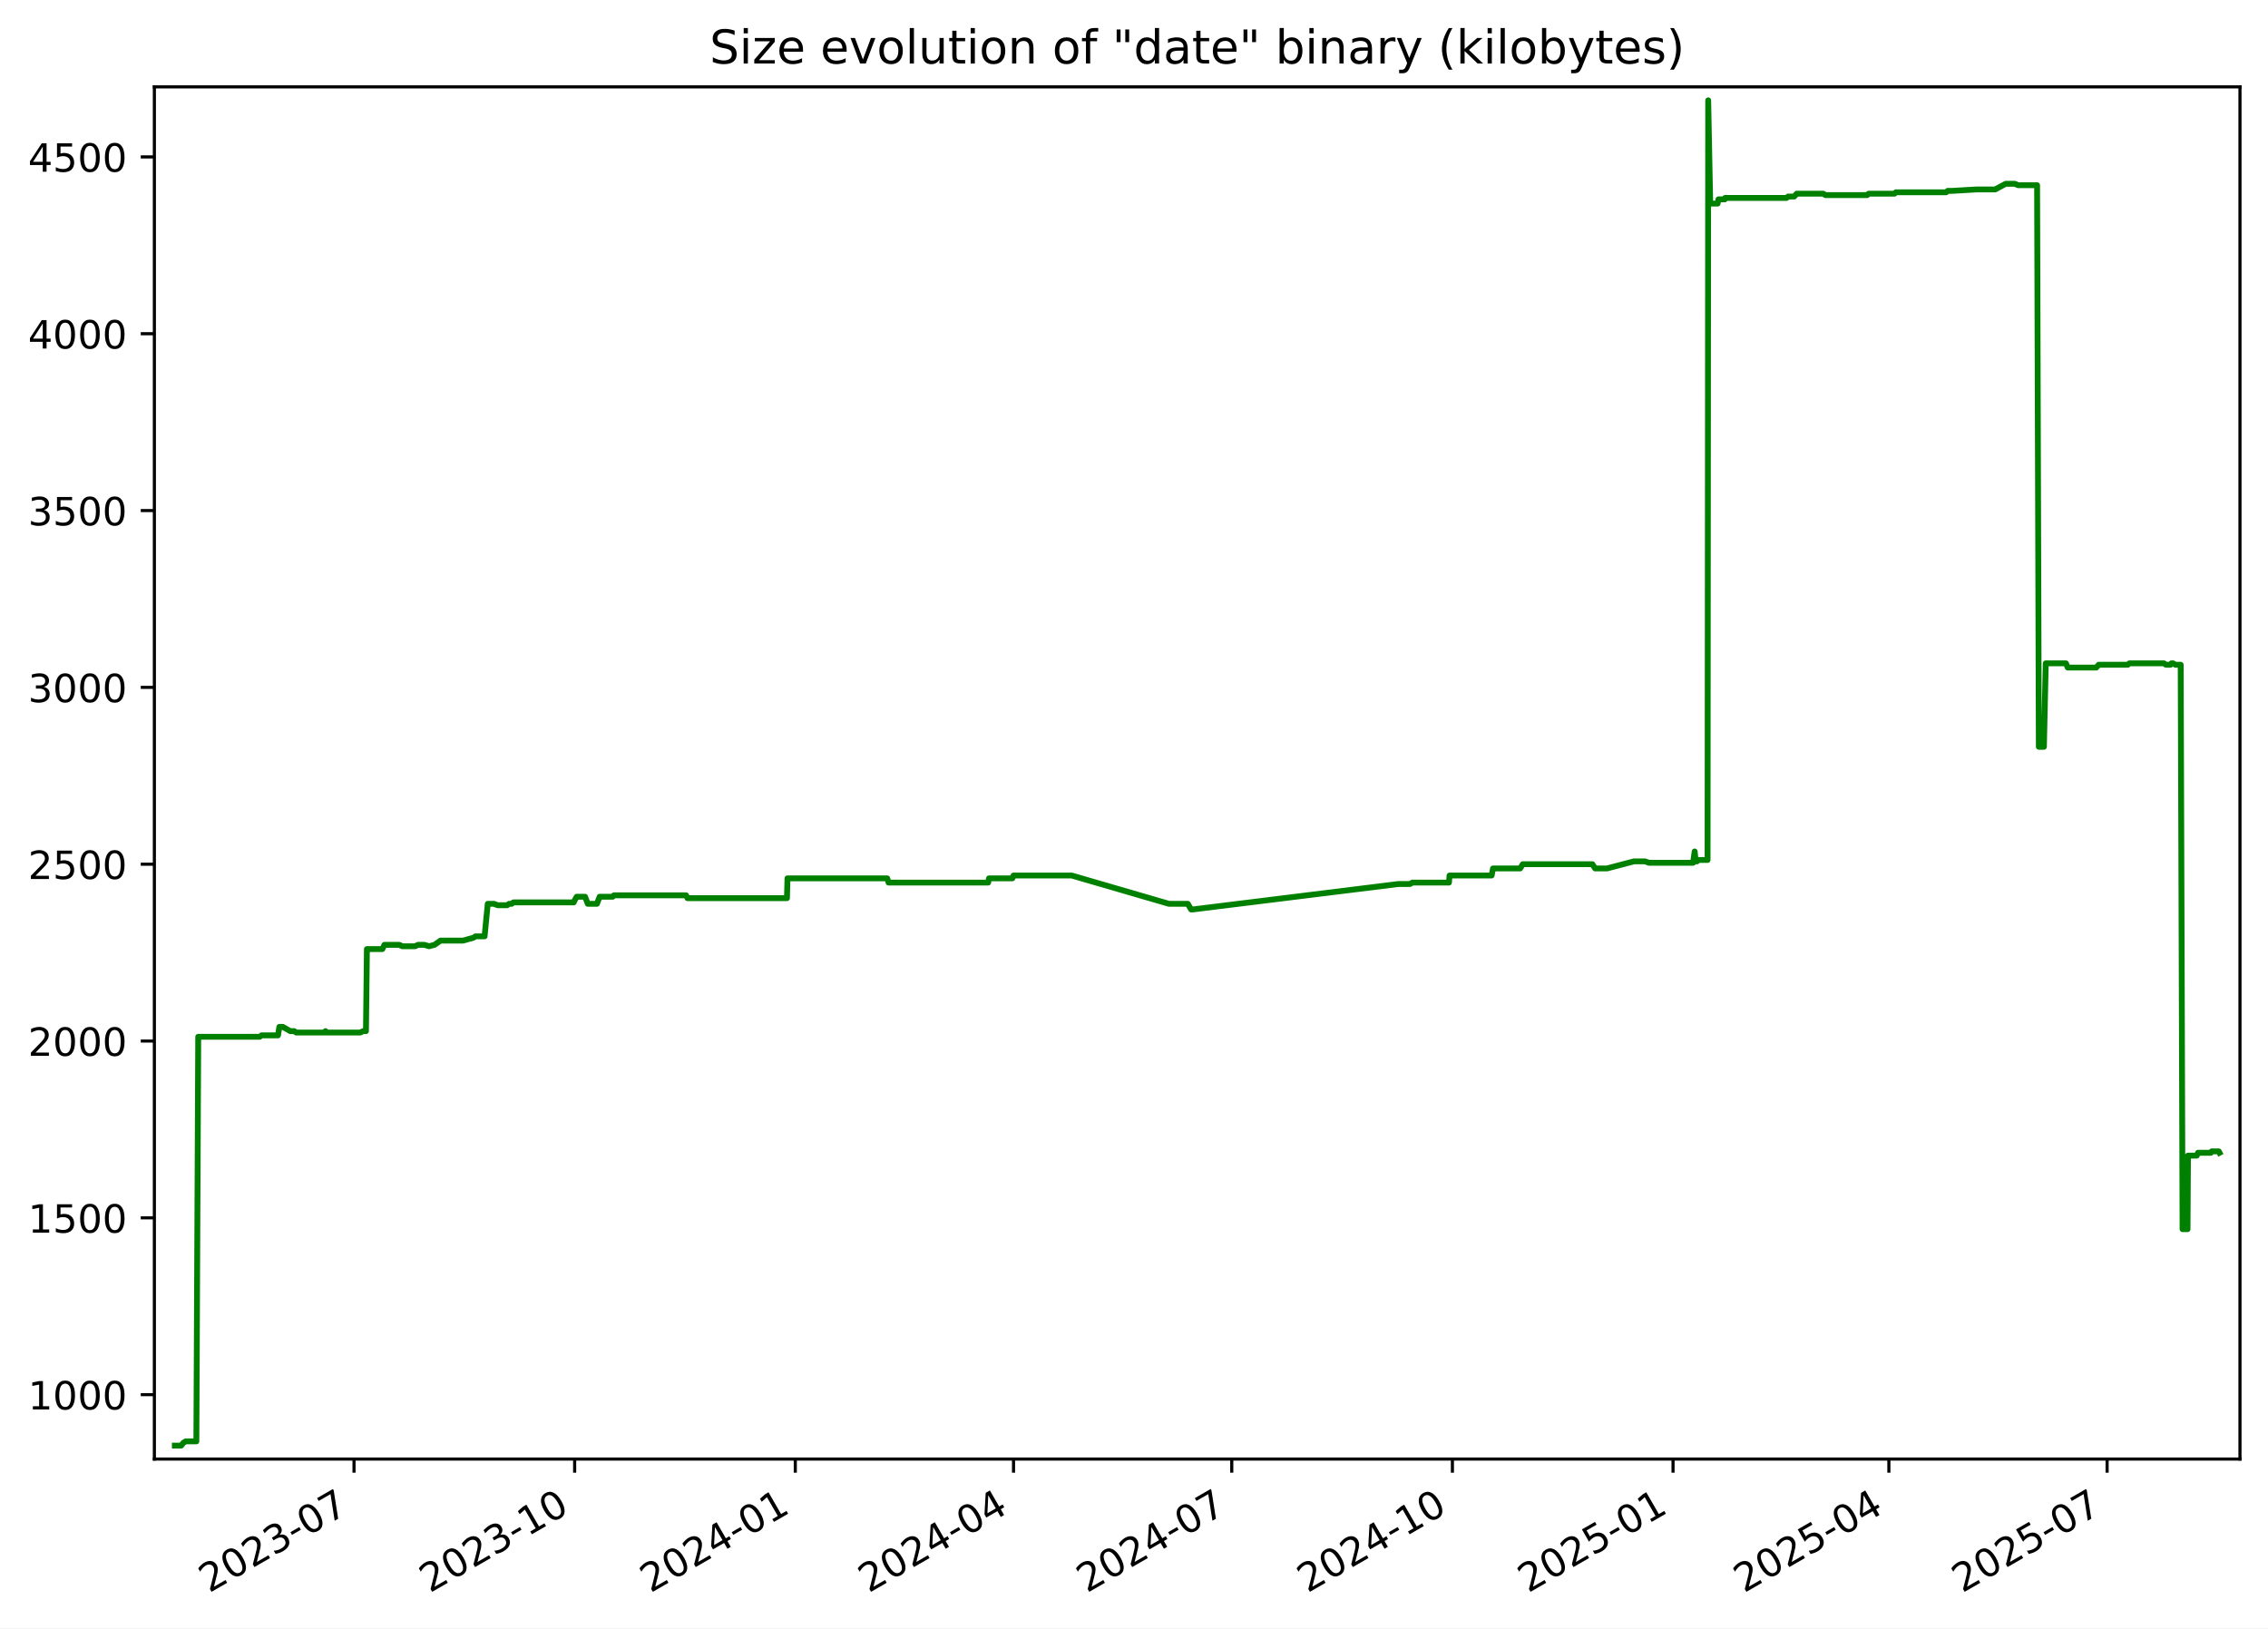
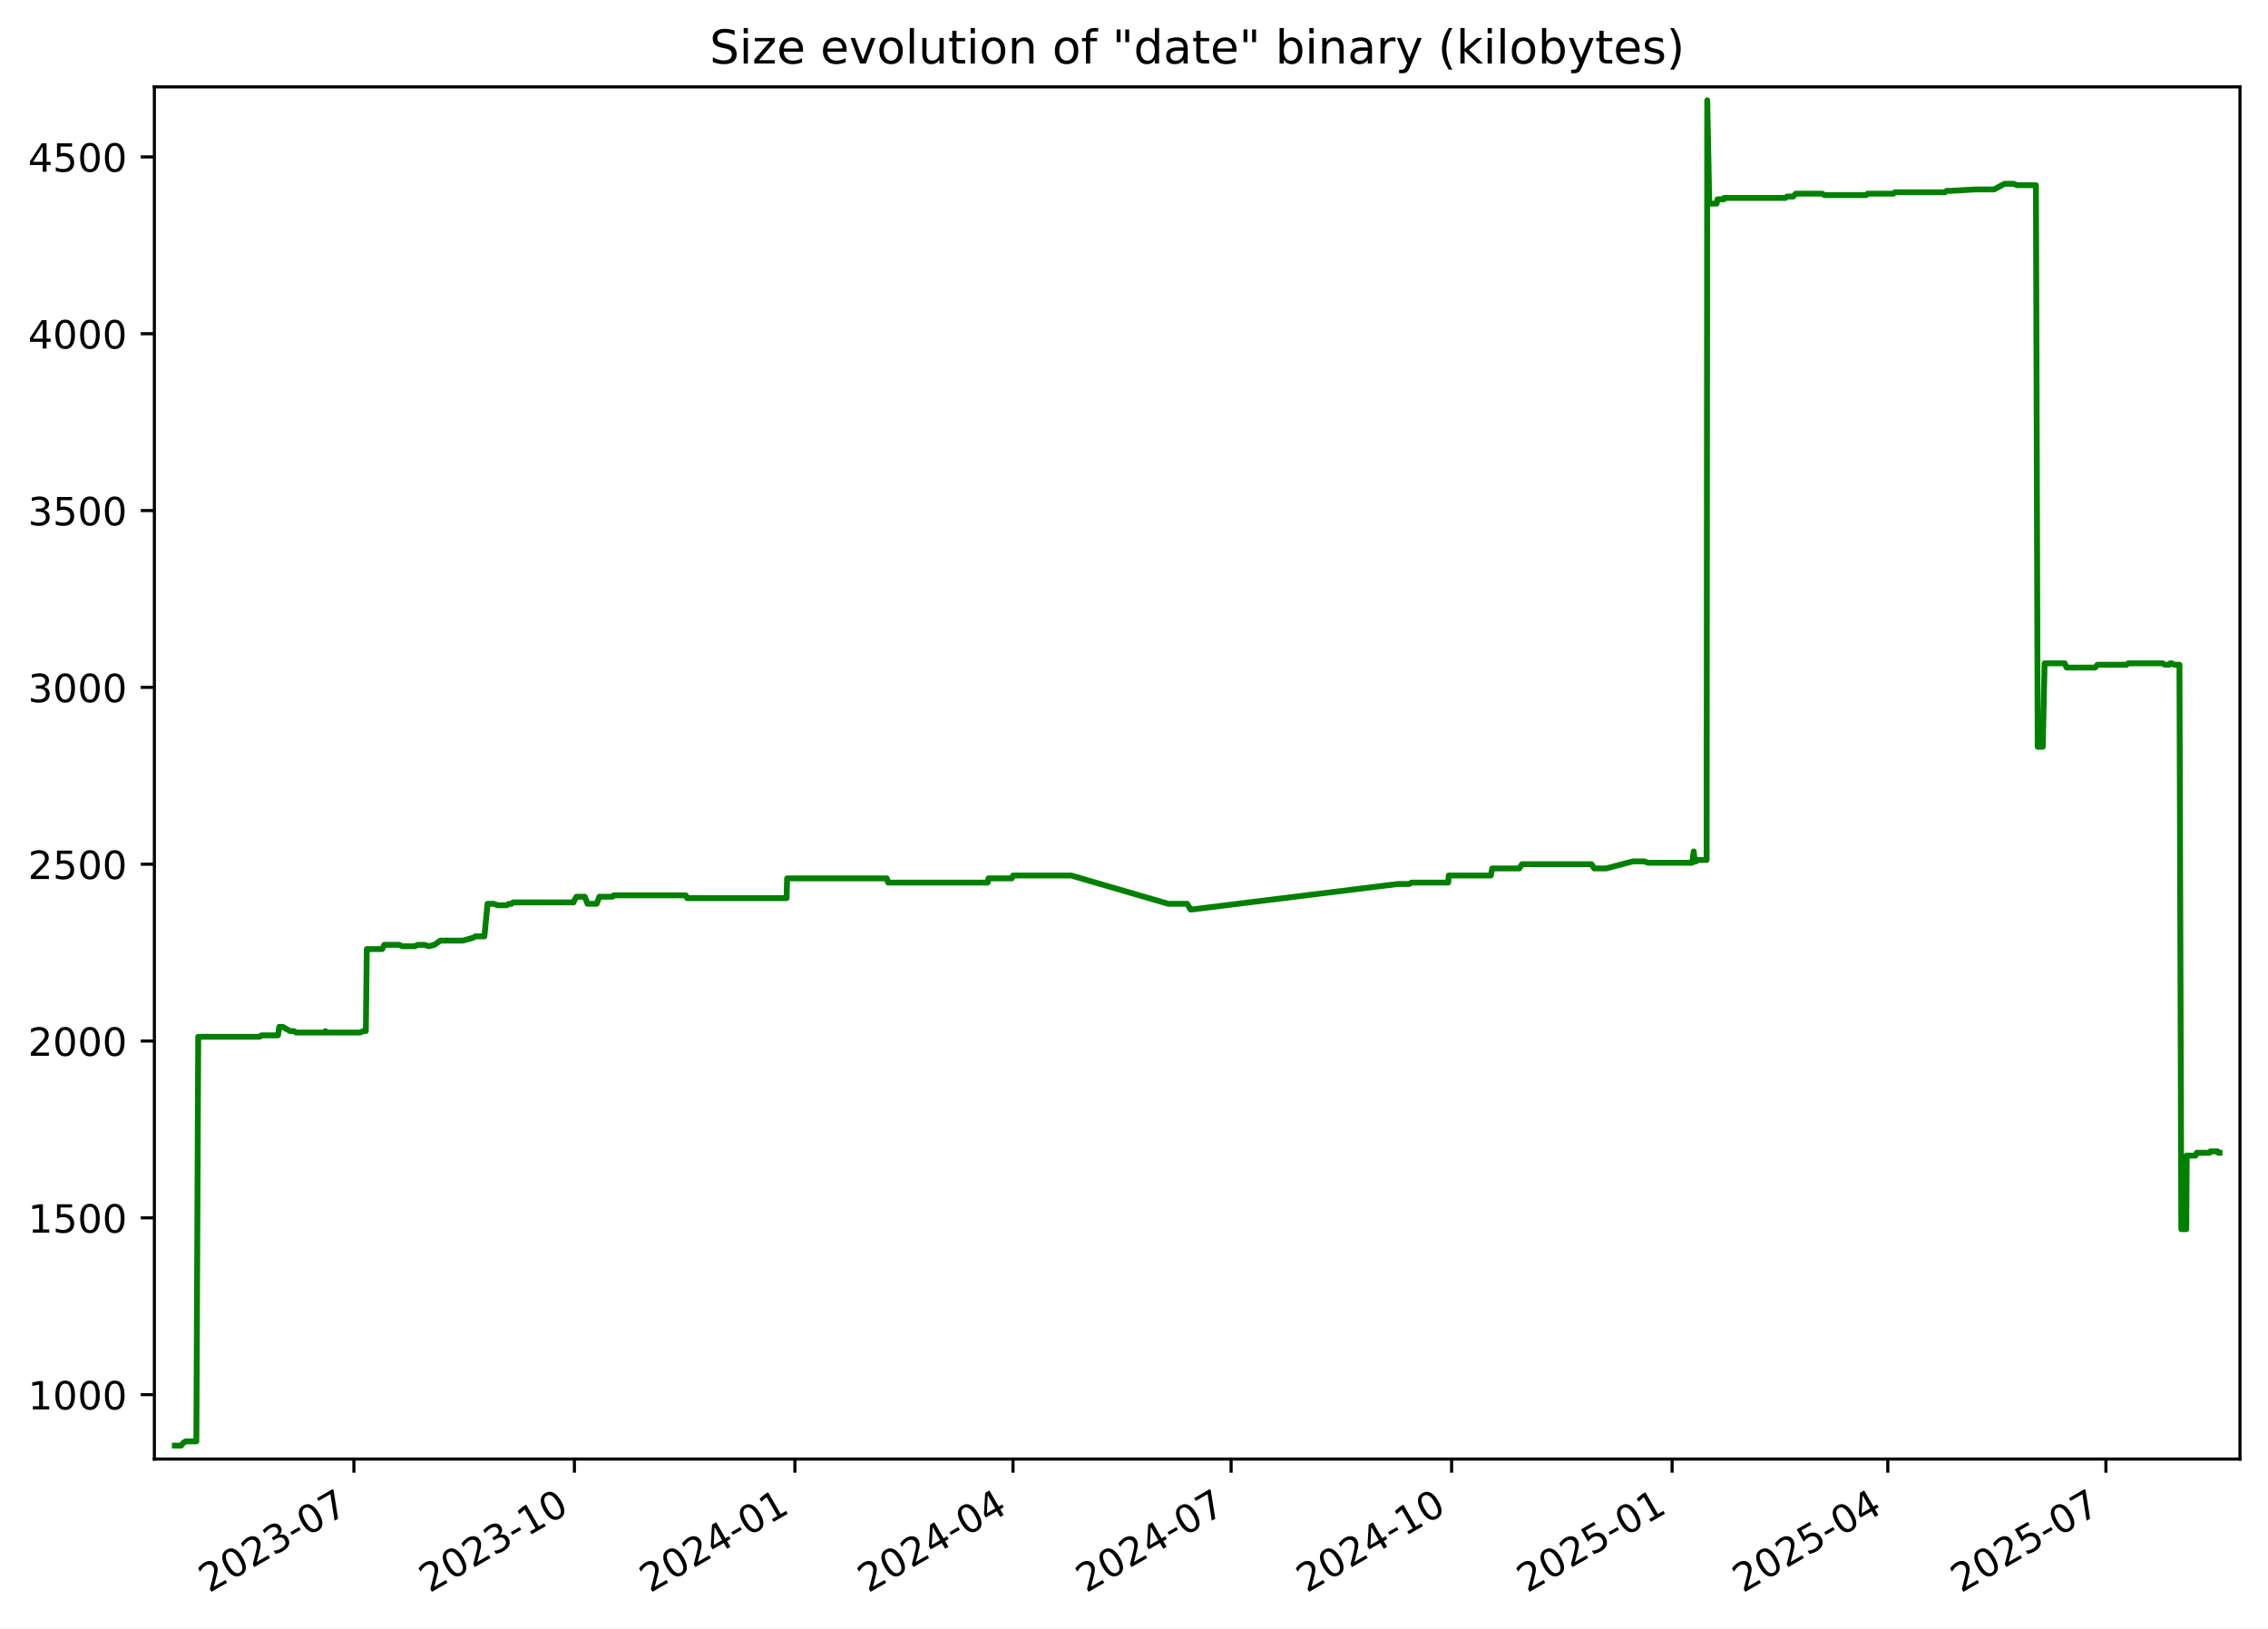
<svg xmlns="http://www.w3.org/2000/svg" xmlns:xlink="http://www.w3.org/1999/xlink" width="582.53pt" height="418.303pt" viewBox="0 0 582.53 418.303" version="1.1">
  <defs>
    <style type="text/css">*{stroke-linejoin: round; stroke-linecap: butt}</style>
  </defs>
  <g id="figure_1">
    <g id="patch_1">
      <path d="M -0 418.303  L 582.53 418.303  L 582.53 0  L -0 0  z " style="fill: #ffffff" />
    </g>
    <g id="axes_1">
      <g id="patch_2">
        <path d="M 39.65 374.83  L 575.33 374.83  L 575.33 22.318  L 39.65 22.318  z " style="fill: #ffffff" />
      </g>
      <g id="matplotlib.axis_1">
        <g id="xtick_1">
          <g id="line2d_1">
            <defs>
-               <path id="mee7bd300ce" d="M 0 0  L 0 3.5  " style="stroke: #000000; stroke-width: 0.8" />
+               <path id="mc078038ba0" d="M 0 0  L 0 3.5  " style="stroke: #000000; stroke-width: 0.8" />
            </defs>
            <g>
-               <use xlink:href="#mee7bd300ce" x="90.928" y="374.83" style="stroke: #000000; stroke-width: 0.8" />
+               <use xlink:href="#mc078038ba0" x="90.899" y="374.83" style="stroke: #000000; stroke-width: 0.8" />
            </g>
          </g>
          <g id="text_1">
-             <g transform="translate(53.70309 409.302) rotate(-30) scale(0.1 -0.1)">
+             <g transform="translate(53.6745 409.302) rotate(-30) scale(0.1 -0.1)">
              <defs>
                <path id="DejaVuSans-32" d="M 1228 531  L 3431 531  L 3431 0  L 469 0  L 469 531  Q 828 903 1448 1529  Q 2069 2156 2228 2338  Q 2531 2678 2651 2914  Q 2772 3150 2772 3378  Q 2772 3750 2511 3984  Q 2250 4219 1831 4219  Q 1534 4219 1204 4116  Q 875 4013 500 3803  L 500 4441  Q 881 4594 1212 4672  Q 1544 4750 1819 4750  Q 2544 4750 2975 4387  Q 3406 4025 3406 3419  Q 3406 3131 3298 2873  Q 3191 2616 2906 2266  Q 2828 2175 2409 1742  Q 1991 1309 1228 531  z " transform="scale(0.015625)" />
                <path id="DejaVuSans-30" d="M 2034 4250  Q 1547 4250 1301 3770  Q 1056 3291 1056 2328  Q 1056 1369 1301 889  Q 1547 409 2034 409  Q 2525 409 2770 889  Q 3016 1369 3016 2328  Q 3016 3291 2770 3770  Q 2525 4250 2034 4250  z M 2034 4750  Q 2819 4750 3233 4129  Q 3647 3509 3647 2328  Q 3647 1150 3233 529  Q 2819 -91 2034 -91  Q 1250 -91 836 529  Q 422 1150 422 2328  Q 422 3509 836 4129  Q 1250 4750 2034 4750  z " transform="scale(0.015625)" />
                <path id="DejaVuSans-33" d="M 2597 2516  Q 3050 2419 3304 2112  Q 3559 1806 3559 1356  Q 3559 666 3084 287  Q 2609 -91 1734 -91  Q 1441 -91 1130 -33  Q 819 25 488 141  L 488 750  Q 750 597 1062 519  Q 1375 441 1716 441  Q 2309 441 2620 675  Q 2931 909 2931 1356  Q 2931 1769 2642 2001  Q 2353 2234 1838 2234  L 1294 2234  L 1294 2753  L 1863 2753  Q 2328 2753 2575 2939  Q 2822 3125 2822 3475  Q 2822 3834 2567 4026  Q 2313 4219 1838 4219  Q 1578 4219 1281 4162  Q 984 4106 628 3988  L 628 4550  Q 988 4650 1302 4700  Q 1616 4750 1894 4750  Q 2613 4750 3031 4423  Q 3450 4097 3450 3541  Q 3450 3153 3228 2886  Q 3006 2619 2597 2516  z " transform="scale(0.015625)" />
                <path id="DejaVuSans-2d" d="M 313 2009  L 1997 2009  L 1997 1497  L 313 1497  L 313 2009  z " transform="scale(0.015625)" />
                <path id="DejaVuSans-37" d="M 525 4666  L 3525 4666  L 3525 4397  L 1831 0  L 1172 0  L 2766 4134  L 525 4134  L 525 4666  z " transform="scale(0.015625)" />
              </defs>
              <use xlink:href="#DejaVuSans-32" />
              <use xlink:href="#DejaVuSans-30" x="63.623" />
              <use xlink:href="#DejaVuSans-32" x="127.246" />
              <use xlink:href="#DejaVuSans-33" x="190.869" />
              <use xlink:href="#DejaVuSans-2d" x="254.492" />
              <use xlink:href="#DejaVuSans-30" x="290.576" />
              <use xlink:href="#DejaVuSans-37" x="354.199" />
            </g>
          </g>
        </g>
        <g id="xtick_2">
          <g id="line2d_2">
            <g>
-               <use xlink:href="#mee7bd300ce" x="147.598" y="374.83" style="stroke: #000000; stroke-width: 0.8" />
+               <use xlink:href="#mc078038ba0" x="147.534" y="374.83" style="stroke: #000000; stroke-width: 0.8" />
            </g>
          </g>
          <g id="text_2">
-             <g transform="translate(110.373 409.302) rotate(-30) scale(0.1 -0.1)">
+             <g transform="translate(110.3092 409.302) rotate(-30) scale(0.1 -0.1)">
              <defs>
                <path id="DejaVuSans-31" d="M 794 531  L 1825 531  L 1825 4091  L 703 3866  L 703 4441  L 1819 4666  L 2450 4666  L 2450 531  L 3481 531  L 3481 0  L 794 0  L 794 531  z " transform="scale(0.015625)" />
              </defs>
              <use xlink:href="#DejaVuSans-32" />
              <use xlink:href="#DejaVuSans-30" x="63.623" />
              <use xlink:href="#DejaVuSans-32" x="127.246" />
              <use xlink:href="#DejaVuSans-33" x="190.869" />
              <use xlink:href="#DejaVuSans-2d" x="254.492" />
              <use xlink:href="#DejaVuSans-31" x="290.576" />
              <use xlink:href="#DejaVuSans-30" x="354.199" />
            </g>
          </g>
        </g>
        <g id="xtick_3">
          <g id="line2d_3">
            <g>
-               <use xlink:href="#mee7bd300ce" x="204.268" y="374.83" style="stroke: #000000; stroke-width: 0.8" />
+               <use xlink:href="#mc078038ba0" x="204.169" y="374.83" style="stroke: #000000; stroke-width: 0.8" />
            </g>
          </g>
          <g id="text_3">
-             <g transform="translate(167.0428 409.302) rotate(-30) scale(0.1 -0.1)">
+             <g transform="translate(166.9439 409.302) rotate(-30) scale(0.1 -0.1)">
              <defs>
                <path id="DejaVuSans-34" d="M 2419 4116  L 825 1625  L 2419 1625  L 2419 4116  z M 2253 4666  L 3047 4666  L 3047 1625  L 3713 1625  L 3713 1100  L 3047 1100  L 3047 0  L 2419 0  L 2419 1100  L 313 1100  L 313 1709  L 2253 4666  z " transform="scale(0.015625)" />
              </defs>
              <use xlink:href="#DejaVuSans-32" />
              <use xlink:href="#DejaVuSans-30" x="63.623" />
              <use xlink:href="#DejaVuSans-32" x="127.246" />
              <use xlink:href="#DejaVuSans-34" x="190.869" />
              <use xlink:href="#DejaVuSans-2d" x="254.492" />
              <use xlink:href="#DejaVuSans-30" x="290.576" />
              <use xlink:href="#DejaVuSans-31" x="354.199" />
            </g>
          </g>
        </g>
        <g id="xtick_4">
          <g id="line2d_4">
            <g>
-               <use xlink:href="#mee7bd300ce" x="260.322" y="374.83" style="stroke: #000000; stroke-width: 0.8" />
+               <use xlink:href="#mc078038ba0" x="260.188" y="374.83" style="stroke: #000000; stroke-width: 0.8" />
            </g>
          </g>
          <g id="text_4">
-             <g transform="translate(223.0967 409.302) rotate(-30) scale(0.1 -0.1)">
+             <g transform="translate(222.9629 409.302) rotate(-30) scale(0.1 -0.1)">
              <use xlink:href="#DejaVuSans-32" />
              <use xlink:href="#DejaVuSans-30" x="63.623" />
              <use xlink:href="#DejaVuSans-32" x="127.246" />
              <use xlink:href="#DejaVuSans-34" x="190.869" />
              <use xlink:href="#DejaVuSans-2d" x="254.492" />
              <use xlink:href="#DejaVuSans-30" x="290.576" />
              <use xlink:href="#DejaVuSans-34" x="354.199" />
            </g>
          </g>
        </g>
        <g id="xtick_5">
          <g id="line2d_5">
            <g>
-               <use xlink:href="#mee7bd300ce" x="316.375" y="374.83" style="stroke: #000000; stroke-width: 0.8" />
+               <use xlink:href="#mc078038ba0" x="316.207" y="374.83" style="stroke: #000000; stroke-width: 0.8" />
            </g>
          </g>
          <g id="text_5">
-             <g transform="translate(279.1506 409.302) rotate(-30) scale(0.1 -0.1)">
+             <g transform="translate(278.982 409.302) rotate(-30) scale(0.1 -0.1)">
              <use xlink:href="#DejaVuSans-32" />
              <use xlink:href="#DejaVuSans-30" x="63.623" />
              <use xlink:href="#DejaVuSans-32" x="127.246" />
              <use xlink:href="#DejaVuSans-34" x="190.869" />
              <use xlink:href="#DejaVuSans-2d" x="254.492" />
              <use xlink:href="#DejaVuSans-30" x="290.576" />
              <use xlink:href="#DejaVuSans-37" x="354.199" />
            </g>
          </g>
        </g>
        <g id="xtick_6">
          <g id="line2d_6">
            <g>
-               <use xlink:href="#mee7bd300ce" x="373.045" y="374.83" style="stroke: #000000; stroke-width: 0.8" />
+               <use xlink:href="#mc078038ba0" x="372.842" y="374.83" style="stroke: #000000; stroke-width: 0.8" />
            </g>
          </g>
          <g id="text_6">
-             <g transform="translate(335.8205 409.302) rotate(-30) scale(0.1 -0.1)">
+             <g transform="translate(335.6167 409.302) rotate(-30) scale(0.1 -0.1)">
              <use xlink:href="#DejaVuSans-32" />
              <use xlink:href="#DejaVuSans-30" x="63.623" />
              <use xlink:href="#DejaVuSans-32" x="127.246" />
              <use xlink:href="#DejaVuSans-34" x="190.869" />
              <use xlink:href="#DejaVuSans-2d" x="254.492" />
              <use xlink:href="#DejaVuSans-31" x="290.576" />
              <use xlink:href="#DejaVuSans-30" x="354.199" />
            </g>
          </g>
        </g>
        <g id="xtick_7">
          <g id="line2d_7">
            <g>
-               <use xlink:href="#mee7bd300ce" x="429.715" y="374.83" style="stroke: #000000; stroke-width: 0.8" />
+               <use xlink:href="#mc078038ba0" x="429.476" y="374.83" style="stroke: #000000; stroke-width: 0.8" />
            </g>
          </g>
          <g id="text_7">
-             <g transform="translate(392.4904 409.302) rotate(-30) scale(0.1 -0.1)">
+             <g transform="translate(392.2514 409.302) rotate(-30) scale(0.1 -0.1)">
              <defs>
                <path id="DejaVuSans-35" d="M 691 4666  L 3169 4666  L 3169 4134  L 1269 4134  L 1269 2991  Q 1406 3038 1543 3061  Q 1681 3084 1819 3084  Q 2600 3084 3056 2656  Q 3513 2228 3513 1497  Q 3513 744 3044 326  Q 2575 -91 1722 -91  Q 1428 -91 1123 -41  Q 819 9 494 109  L 494 744  Q 775 591 1075 516  Q 1375 441 1709 441  Q 2250 441 2565 725  Q 2881 1009 2881 1497  Q 2881 1984 2565 2268  Q 2250 2553 1709 2553  Q 1456 2553 1204 2497  Q 953 2441 691 2322  L 691 4666  z " transform="scale(0.015625)" />
              </defs>
              <use xlink:href="#DejaVuSans-32" />
              <use xlink:href="#DejaVuSans-30" x="63.623" />
              <use xlink:href="#DejaVuSans-32" x="127.246" />
              <use xlink:href="#DejaVuSans-35" x="190.869" />
              <use xlink:href="#DejaVuSans-2d" x="254.492" />
              <use xlink:href="#DejaVuSans-30" x="290.576" />
              <use xlink:href="#DejaVuSans-31" x="354.199" />
            </g>
          </g>
        </g>
        <g id="xtick_8">
          <g id="line2d_8">
            <g>
-               <use xlink:href="#mee7bd300ce" x="485.153" y="374.83" style="stroke: #000000; stroke-width: 0.8" />
+               <use xlink:href="#mc078038ba0" x="484.88" y="374.83" style="stroke: #000000; stroke-width: 0.8" />
            </g>
          </g>
          <g id="text_8">
-             <g transform="translate(447.9283 409.302) rotate(-30) scale(0.1 -0.1)">
+             <g transform="translate(447.6548 409.302) rotate(-30) scale(0.1 -0.1)">
              <use xlink:href="#DejaVuSans-32" />
              <use xlink:href="#DejaVuSans-30" x="63.623" />
              <use xlink:href="#DejaVuSans-32" x="127.246" />
              <use xlink:href="#DejaVuSans-35" x="190.869" />
              <use xlink:href="#DejaVuSans-2d" x="254.492" />
              <use xlink:href="#DejaVuSans-30" x="290.576" />
              <use xlink:href="#DejaVuSans-34" x="354.199" />
            </g>
          </g>
        </g>
        <g id="xtick_9">
          <g id="line2d_9">
            <g>
-               <use xlink:href="#mee7bd300ce" x="541.207" y="374.83" style="stroke: #000000; stroke-width: 0.8" />
+               <use xlink:href="#mc078038ba0" x="540.899" y="374.83" style="stroke: #000000; stroke-width: 0.8" />
            </g>
          </g>
          <g id="text_9">
-             <g transform="translate(503.9822 409.302) rotate(-30) scale(0.1 -0.1)">
+             <g transform="translate(503.6739 409.302) rotate(-30) scale(0.1 -0.1)">
              <use xlink:href="#DejaVuSans-32" />
              <use xlink:href="#DejaVuSans-30" x="63.623" />
              <use xlink:href="#DejaVuSans-32" x="127.246" />
              <use xlink:href="#DejaVuSans-35" x="190.869" />
              <use xlink:href="#DejaVuSans-2d" x="254.492" />
              <use xlink:href="#DejaVuSans-30" x="290.576" />
              <use xlink:href="#DejaVuSans-37" x="354.199" />
            </g>
          </g>
        </g>
      </g>
      <g id="matplotlib.axis_2">
        <g id="ytick_1">
          <g id="line2d_10">
            <defs>
-               <path id="m8346d0bf0f" d="M 0 0  L -3.5 0  " style="stroke: #000000; stroke-width: 0.8" />
+               <path id="m3d467a611d" d="M 0 0  L -3.5 0  " style="stroke: #000000; stroke-width: 0.8" />
            </defs>
            <g>
-               <use xlink:href="#m8346d0bf0f" x="39.65" y="358.291" style="stroke: #000000; stroke-width: 0.8" />
+               <use xlink:href="#m3d467a611d" x="39.65" y="358.291" style="stroke: #000000; stroke-width: 0.8" />
            </g>
          </g>
          <g id="text_10">
            <g transform="translate(7.2 362.0907) scale(0.1 -0.1)">
              <use xlink:href="#DejaVuSans-31" />
              <use xlink:href="#DejaVuSans-30" x="63.623" />
              <use xlink:href="#DejaVuSans-30" x="127.246" />
              <use xlink:href="#DejaVuSans-30" x="190.869" />
            </g>
          </g>
        </g>
        <g id="ytick_2">
          <g id="line2d_11">
            <g>
-               <use xlink:href="#m8346d0bf0f" x="39.65" y="312.866" style="stroke: #000000; stroke-width: 0.8" />
+               <use xlink:href="#m3d467a611d" x="39.65" y="312.866" style="stroke: #000000; stroke-width: 0.8" />
            </g>
          </g>
          <g id="text_11">
            <g transform="translate(7.2 316.6648) scale(0.1 -0.1)">
              <use xlink:href="#DejaVuSans-31" />
              <use xlink:href="#DejaVuSans-35" x="63.623" />
              <use xlink:href="#DejaVuSans-30" x="127.246" />
              <use xlink:href="#DejaVuSans-30" x="190.869" />
            </g>
          </g>
        </g>
        <g id="ytick_3">
          <g id="line2d_12">
            <g>
-               <use xlink:href="#m8346d0bf0f" x="39.65" y="267.44" style="stroke: #000000; stroke-width: 0.8" />
+               <use xlink:href="#m3d467a611d" x="39.65" y="267.44" style="stroke: #000000; stroke-width: 0.8" />
            </g>
          </g>
          <g id="text_12">
            <g transform="translate(7.2 271.239) scale(0.1 -0.1)">
              <use xlink:href="#DejaVuSans-32" />
              <use xlink:href="#DejaVuSans-30" x="63.623" />
              <use xlink:href="#DejaVuSans-30" x="127.246" />
              <use xlink:href="#DejaVuSans-30" x="190.869" />
            </g>
          </g>
        </g>
        <g id="ytick_4">
          <g id="line2d_13">
            <g>
-               <use xlink:href="#m8346d0bf0f" x="39.65" y="222.014" style="stroke: #000000; stroke-width: 0.8" />
+               <use xlink:href="#m3d467a611d" x="39.65" y="222.014" style="stroke: #000000; stroke-width: 0.8" />
            </g>
          </g>
          <g id="text_13">
            <g transform="translate(7.2 225.8131) scale(0.1 -0.1)">
              <use xlink:href="#DejaVuSans-32" />
              <use xlink:href="#DejaVuSans-35" x="63.623" />
              <use xlink:href="#DejaVuSans-30" x="127.246" />
              <use xlink:href="#DejaVuSans-30" x="190.869" />
            </g>
          </g>
        </g>
        <g id="ytick_5">
          <g id="line2d_14">
            <g>
-               <use xlink:href="#m8346d0bf0f" x="39.65" y="176.588" style="stroke: #000000; stroke-width: 0.8" />
+               <use xlink:href="#m3d467a611d" x="39.65" y="176.588" style="stroke: #000000; stroke-width: 0.8" />
            </g>
          </g>
          <g id="text_14">
            <g transform="translate(7.2 180.3872) scale(0.1 -0.1)">
              <use xlink:href="#DejaVuSans-33" />
              <use xlink:href="#DejaVuSans-30" x="63.623" />
              <use xlink:href="#DejaVuSans-30" x="127.246" />
              <use xlink:href="#DejaVuSans-30" x="190.869" />
            </g>
          </g>
        </g>
        <g id="ytick_6">
          <g id="line2d_15">
            <g>
-               <use xlink:href="#m8346d0bf0f" x="39.65" y="131.162" style="stroke: #000000; stroke-width: 0.8" />
+               <use xlink:href="#m3d467a611d" x="39.65" y="131.162" style="stroke: #000000; stroke-width: 0.8" />
            </g>
          </g>
          <g id="text_15">
            <g transform="translate(7.2 134.9614) scale(0.1 -0.1)">
              <use xlink:href="#DejaVuSans-33" />
              <use xlink:href="#DejaVuSans-35" x="63.623" />
              <use xlink:href="#DejaVuSans-30" x="127.246" />
              <use xlink:href="#DejaVuSans-30" x="190.869" />
            </g>
          </g>
        </g>
        <g id="ytick_7">
          <g id="line2d_16">
            <g>
-               <use xlink:href="#m8346d0bf0f" x="39.65" y="85.736" style="stroke: #000000; stroke-width: 0.8" />
+               <use xlink:href="#m3d467a611d" x="39.65" y="85.736" style="stroke: #000000; stroke-width: 0.8" />
            </g>
          </g>
          <g id="text_16">
            <g transform="translate(7.2 89.53549) scale(0.1 -0.1)">
              <use xlink:href="#DejaVuSans-34" />
              <use xlink:href="#DejaVuSans-30" x="63.623" />
              <use xlink:href="#DejaVuSans-30" x="127.246" />
              <use xlink:href="#DejaVuSans-30" x="190.869" />
            </g>
          </g>
        </g>
        <g id="ytick_8">
          <g id="line2d_17">
            <g>
-               <use xlink:href="#m8346d0bf0f" x="39.65" y="40.31" style="stroke: #000000; stroke-width: 0.8" />
+               <use xlink:href="#m3d467a611d" x="39.65" y="40.31" style="stroke: #000000; stroke-width: 0.8" />
            </g>
          </g>
          <g id="text_17">
            <g transform="translate(7.2 44.10962) scale(0.1 -0.1)">
              <use xlink:href="#DejaVuSans-34" />
              <use xlink:href="#DejaVuSans-35" x="63.623" />
              <use xlink:href="#DejaVuSans-30" x="127.246" />
              <use xlink:href="#DejaVuSans-30" x="190.869" />
            </g>
          </g>
        </g>
      </g>
      <g id="line2d_18">
-         <path d="M 44.902 371.374  L 46.532 371.374  L 47.103 370.647  L 47.72 370.284  L 50.436 370.284  L 50.916 266.35  L 66.715 266.35  L 67.155 265.986  L 71.397 265.986  L 71.758 263.806  L 72.638 263.806  L 74.558 264.896  L 75.547 264.896  L 76.095 265.259  L 83.346 265.259  L 83.608 264.896  L 83.764 265.259  L 92.542 265.259  L 93.257 264.896  L 93.997 264.896  L 94.239 243.818  L 98.202 243.818  L 98.739 242.728  L 102.607 242.728  L 103.295 243.091  L 106.64 243.091  L 107.339 242.728  L 109.025 242.728  L 110.206 243.091  L 111.602 242.728  L 113.149 241.638  L 118.945 241.638  L 121.566 240.911  L 122.144 240.548  L 124.467 240.548  L 125.278 232.189  L 126.891 232.189  L 127.823 232.553  L 130.262 232.553  L 130.762 232.189  L 131.416 232.189  L 131.869 231.826  L 147.366 231.826  L 147.503 231.462  L 148.128 230.372  L 150.265 230.372  L 150.979 232.189  L 153.317 232.189  L 154.018 230.372  L 157.363 230.372  L 157.688 230.009  L 176.221 230.009  L 176.574 230.736  L 202.13 230.736  L 202.263 225.648  L 227.881 225.648  L 228.227 226.738  L 253.804 226.738  L 254.023 225.648  L 260.014 225.648  L 260.326 224.921  L 275.278 224.921  L 300.244 232.189  L 305.076 232.189  L 305.943 233.643  L 306.318 233.643  L 359.177 227.102  L 362.147 227.102  L 362.764 226.738  L 372.163 226.738  L 372.31 224.921  L 383.12 224.921  L 383.479 223.104  L 390.452 223.104  L 391.118 222.014  L 408.989 222.014  L 409.712 223.104  L 412.745 223.104  L 419.663 221.287  L 422.548 221.287  L 423.522 221.65  L 434.862 221.65  L 435.273 218.743  L 435.531 221.287  L 435.858 221.287  L 436.313 220.924  L 438.586 220.924  L 438.746 25.774  L 439.259 51.939  L 439.515 52.303  L 441.162 52.303  L 441.385 51.213  L 442.998 51.213  L 443.083 50.849  L 458.869 50.849  L 459.279 50.486  L 460.839 50.486  L 461.486 49.759  L 468.298 49.759  L 468.878 50.122  L 479.577 50.122  L 479.955 49.759  L 486.594 49.759  L 486.957 49.396  L 499.851 49.396  L 500.28 49.032  L 501.385 49.032  L 507.689 48.669  L 512.455 48.669  L 515.147 47.215  L 517.53 47.215  L 518.345 47.579  L 523.223 47.579  L 523.669 191.851  L 524.976 191.851  L 525.444 170.41  L 530.625 170.41  L 531.094 171.5  L 538.418 171.5  L 539.047 170.773  L 546.512 170.773  L 546.935 170.41  L 555.811 170.41  L 556.327 170.773  L 557.498 170.773  L 557.72 170.41  L 558.155 170.41  L 558.737 170.773  L 560.109 170.773  L 560.586 315.773  L 561.865 315.773  L 561.975 296.876  L 564.231 296.876  L 564.555 296.149  L 567.86 296.149  L 568.071 295.785  L 569.888 295.785  L 570.078 296.149  L 570.078 296.149  " clip-path="url(#pf9a8193822)" style="fill: none; stroke: #008000; stroke-width: 1.5; stroke-linecap: square" />
+         <path d="M 44.902 371.374  L 46.531 371.374  L 47.101 370.647  L 47.718 370.284  L 50.433 370.284  L 50.913 266.35  L 66.701 266.35  L 67.141 265.986  L 71.381 265.986  L 71.741 263.806  L 72.621 263.806  L 74.539 264.896  L 75.528 264.896  L 76.075 265.259  L 83.322 265.259  L 83.584 264.896  L 83.74 265.259  L 92.513 265.259  L 93.227 264.896  L 93.967 264.896  L 94.208 243.818  L 98.169 243.818  L 98.705 242.728  L 102.571 242.728  L 103.259 243.091  L 106.602 243.091  L 107.301 242.728  L 108.985 242.728  L 110.165 243.091  L 111.561 242.728  L 113.107 241.638  L 118.899 241.638  L 121.519 240.911  L 122.096 240.548  L 124.417 240.548  L 125.228 232.189  L 126.84 232.189  L 127.772 232.553  L 130.209 232.553  L 130.708 232.189  L 131.363 232.189  L 131.815 231.826  L 147.302 231.826  L 147.439 231.462  L 148.064 230.372  L 150.2 230.372  L 150.914 232.189  L 153.25 232.189  L 153.95 230.372  L 157.293 230.372  L 157.618 230.009  L 176.14 230.009  L 176.492 230.736  L 202.032 230.736  L 202.165 225.648  L 227.768 225.648  L 228.113 226.738  L 253.674 226.738  L 253.893 225.648  L 259.88 225.648  L 260.192 224.921  L 275.135 224.921  L 300.085 232.189  L 304.914 232.189  L 305.781 233.643  L 306.156 233.643  L 358.981 227.102  L 361.95 227.102  L 362.566 226.738  L 371.959 226.738  L 372.106 224.921  L 382.91 224.921  L 383.269 223.104  L 390.237 223.104  L 390.903 222.014  L 408.763 222.014  L 409.485 223.104  L 412.516 223.104  L 419.431 221.287  L 422.313 221.287  L 423.287 221.65  L 434.62 221.65  L 435.03 218.743  L 435.288 221.287  L 435.615 221.287  L 436.07 220.924  L 438.342 220.924  L 438.501 25.774  L 439.014 51.939  L 439.27 52.303  L 440.916 52.303  L 441.138 51.213  L 442.751 51.213  L 442.836 50.849  L 458.612 50.849  L 459.022 50.486  L 460.581 50.486  L 461.228 49.759  L 468.035 49.759  L 468.615 50.122  L 479.307 50.122  L 479.685 49.759  L 486.319 49.759  L 486.682 49.396  L 499.569 49.396  L 499.997 49.032  L 501.102 49.032  L 507.401 48.669  L 512.165 48.669  L 514.854 47.215  L 517.237 47.215  L 518.051 47.579  L 522.926 47.579  L 523.372 191.851  L 524.678 191.851  L 525.146 170.41  L 530.324 170.41  L 530.792 171.5  L 538.111 171.5  L 538.74 170.773  L 546.2 170.773  L 546.623 170.41  L 555.493 170.41  L 556.009 170.773  L 557.179 170.773  L 557.401 170.41  L 557.836 170.41  L 558.418 170.773  L 559.789 170.773  L 560.266 315.773  L 561.544 315.773  L 561.654 296.876  L 563.908 296.876  L 564.233 296.149  L 567.535 296.149  L 567.746 295.785  L 569.562 295.785  L 569.752 296.149  L 570.078 296.149  L 570.078 296.149  " clip-path="url(#pdb5a6f153e)" style="fill: none; stroke: #008000; stroke-width: 1.5; stroke-linecap: square" />
      </g>
      <g id="patch_3">
        <path d="M 39.65 374.83  L 39.65 22.318  " style="fill: none; stroke: #000000; stroke-width: 0.8; stroke-linejoin: miter; stroke-linecap: square" />
      </g>
      <g id="patch_4">
        <path d="M 575.33 374.83  L 575.33 22.318  " style="fill: none; stroke: #000000; stroke-width: 0.8; stroke-linejoin: miter; stroke-linecap: square" />
      </g>
      <g id="patch_5">
        <path d="M 39.65 374.83  L 575.33 374.83  " style="fill: none; stroke: #000000; stroke-width: 0.8; stroke-linejoin: miter; stroke-linecap: square" />
      </g>
      <g id="patch_6">
        <path d="M 39.65 22.318  L 575.33 22.318  " style="fill: none; stroke: #000000; stroke-width: 0.8; stroke-linejoin: miter; stroke-linecap: square" />
      </g>
      <g id="text_18">
        <g transform="translate(182.2644 16.31812) scale(0.12 -0.12)">
          <defs>
            <path id="DejaVuSans-53" d="M 3425 4513  L 3425 3897  Q 3066 4069 2747 4153  Q 2428 4238 2131 4238  Q 1616 4238 1336 4038  Q 1056 3838 1056 3469  Q 1056 3159 1242 3001  Q 1428 2844 1947 2747  L 2328 2669  Q 3034 2534 3370 2195  Q 3706 1856 3706 1288  Q 3706 609 3251 259  Q 2797 -91 1919 -91  Q 1588 -91 1214 -16  Q 841 59 441 206  L 441 856  Q 825 641 1194 531  Q 1563 422 1919 422  Q 2459 422 2753 634  Q 3047 847 3047 1241  Q 3047 1584 2836 1778  Q 2625 1972 2144 2069  L 1759 2144  Q 1053 2284 737 2584  Q 422 2884 422 3419  Q 422 4038 858 4394  Q 1294 4750 2059 4750  Q 2388 4750 2728 4690  Q 3069 4631 3425 4513  z " transform="scale(0.015625)" />
            <path id="DejaVuSans-69" d="M 603 3500  L 1178 3500  L 1178 0  L 603 0  L 603 3500  z M 603 4863  L 1178 4863  L 1178 4134  L 603 4134  L 603 4863  z " transform="scale(0.015625)" />
            <path id="DejaVuSans-7a" d="M 353 3500  L 3084 3500  L 3084 2975  L 922 459  L 3084 459  L 3084 0  L 275 0  L 275 525  L 2438 3041  L 353 3041  L 353 3500  z " transform="scale(0.015625)" />
            <path id="DejaVuSans-65" d="M 3597 1894  L 3597 1613  L 953 1613  Q 991 1019 1311 708  Q 1631 397 2203 397  Q 2534 397 2845 478  Q 3156 559 3463 722  L 3463 178  Q 3153 47 2828 -22  Q 2503 -91 2169 -91  Q 1331 -91 842 396  Q 353 884 353 1716  Q 353 2575 817 3079  Q 1281 3584 2069 3584  Q 2775 3584 3186 3129  Q 3597 2675 3597 1894  z M 3022 2063  Q 3016 2534 2758 2815  Q 2500 3097 2075 3097  Q 1594 3097 1305 2825  Q 1016 2553 972 2059  L 3022 2063  z " transform="scale(0.015625)" />
            <path id="DejaVuSans-20" transform="scale(0.015625)" />
            <path id="DejaVuSans-76" d="M 191 3500  L 800 3500  L 1894 563  L 2988 3500  L 3597 3500  L 2284 0  L 1503 0  L 191 3500  z " transform="scale(0.015625)" />
            <path id="DejaVuSans-6f" d="M 1959 3097  Q 1497 3097 1228 2736  Q 959 2375 959 1747  Q 959 1119 1226 758  Q 1494 397 1959 397  Q 2419 397 2687 759  Q 2956 1122 2956 1747  Q 2956 2369 2687 2733  Q 2419 3097 1959 3097  z M 1959 3584  Q 2709 3584 3137 3096  Q 3566 2609 3566 1747  Q 3566 888 3137 398  Q 2709 -91 1959 -91  Q 1206 -91 779 398  Q 353 888 353 1747  Q 353 2609 779 3096  Q 1206 3584 1959 3584  z " transform="scale(0.015625)" />
            <path id="DejaVuSans-6c" d="M 603 4863  L 1178 4863  L 1178 0  L 603 0  L 603 4863  z " transform="scale(0.015625)" />
            <path id="DejaVuSans-75" d="M 544 1381  L 544 3500  L 1119 3500  L 1119 1403  Q 1119 906 1312 657  Q 1506 409 1894 409  Q 2359 409 2629 706  Q 2900 1003 2900 1516  L 2900 3500  L 3475 3500  L 3475 0  L 2900 0  L 2900 538  Q 2691 219 2414 64  Q 2138 -91 1772 -91  Q 1169 -91 856 284  Q 544 659 544 1381  z M 1991 3584  L 1991 3584  z " transform="scale(0.015625)" />
            <path id="DejaVuSans-74" d="M 1172 4494  L 1172 3500  L 2356 3500  L 2356 3053  L 1172 3053  L 1172 1153  Q 1172 725 1289 603  Q 1406 481 1766 481  L 2356 481  L 2356 0  L 1766 0  Q 1100 0 847 248  Q 594 497 594 1153  L 594 3053  L 172 3053  L 172 3500  L 594 3500  L 594 4494  L 1172 4494  z " transform="scale(0.015625)" />
            <path id="DejaVuSans-6e" d="M 3513 2113  L 3513 0  L 2938 0  L 2938 2094  Q 2938 2591 2744 2837  Q 2550 3084 2163 3084  Q 1697 3084 1428 2787  Q 1159 2491 1159 1978  L 1159 0  L 581 0  L 581 3500  L 1159 3500  L 1159 2956  Q 1366 3272 1645 3428  Q 1925 3584 2291 3584  Q 2894 3584 3203 3211  Q 3513 2838 3513 2113  z " transform="scale(0.015625)" />
            <path id="DejaVuSans-66" d="M 2375 4863  L 2375 4384  L 1825 4384  Q 1516 4384 1395 4259  Q 1275 4134 1275 3809  L 1275 3500  L 2222 3500  L 2222 3053  L 1275 3053  L 1275 0  L 697 0  L 697 3053  L 147 3053  L 147 3500  L 697 3500  L 697 3744  Q 697 4328 969 4595  Q 1241 4863 1831 4863  L 2375 4863  z " transform="scale(0.015625)" />
            <path id="DejaVuSans-22" d="M 1147 4666  L 1147 2931  L 616 2931  L 616 4666  L 1147 4666  z M 2328 4666  L 2328 2931  L 1797 2931  L 1797 4666  L 2328 4666  z " transform="scale(0.015625)" />
            <path id="DejaVuSans-64" d="M 2906 2969  L 2906 4863  L 3481 4863  L 3481 0  L 2906 0  L 2906 525  Q 2725 213 2448 61  Q 2172 -91 1784 -91  Q 1150 -91 751 415  Q 353 922 353 1747  Q 353 2572 751 3078  Q 1150 3584 1784 3584  Q 2172 3584 2448 3432  Q 2725 3281 2906 2969  z M 947 1747  Q 947 1113 1208 752  Q 1469 391 1925 391  Q 2381 391 2643 752  Q 2906 1113 2906 1747  Q 2906 2381 2643 2742  Q 2381 3103 1925 3103  Q 1469 3103 1208 2742  Q 947 2381 947 1747  z " transform="scale(0.015625)" />
            <path id="DejaVuSans-61" d="M 2194 1759  Q 1497 1759 1228 1600  Q 959 1441 959 1056  Q 959 750 1161 570  Q 1363 391 1709 391  Q 2188 391 2477 730  Q 2766 1069 2766 1631  L 2766 1759  L 2194 1759  z M 3341 1997  L 3341 0  L 2766 0  L 2766 531  Q 2569 213 2275 61  Q 1981 -91 1556 -91  Q 1019 -91 701 211  Q 384 513 384 1019  Q 384 1609 779 1909  Q 1175 2209 1959 2209  L 2766 2209  L 2766 2266  Q 2766 2663 2505 2880  Q 2244 3097 1772 3097  Q 1472 3097 1187 3025  Q 903 2953 641 2809  L 641 3341  Q 956 3463 1253 3523  Q 1550 3584 1831 3584  Q 2591 3584 2966 3190  Q 3341 2797 3341 1997  z " transform="scale(0.015625)" />
            <path id="DejaVuSans-62" d="M 3116 1747  Q 3116 2381 2855 2742  Q 2594 3103 2138 3103  Q 1681 3103 1420 2742  Q 1159 2381 1159 1747  Q 1159 1113 1420 752  Q 1681 391 2138 391  Q 2594 391 2855 752  Q 3116 1113 3116 1747  z M 1159 2969  Q 1341 3281 1617 3432  Q 1894 3584 2278 3584  Q 2916 3584 3314 3078  Q 3713 2572 3713 1747  Q 3713 922 3314 415  Q 2916 -91 2278 -91  Q 1894 -91 1617 61  Q 1341 213 1159 525  L 1159 0  L 581 0  L 581 4863  L 1159 4863  L 1159 2969  z " transform="scale(0.015625)" />
            <path id="DejaVuSans-72" d="M 2631 2963  Q 2534 3019 2420 3045  Q 2306 3072 2169 3072  Q 1681 3072 1420 2755  Q 1159 2438 1159 1844  L 1159 0  L 581 0  L 581 3500  L 1159 3500  L 1159 2956  Q 1341 3275 1631 3429  Q 1922 3584 2338 3584  Q 2397 3584 2469 3576  Q 2541 3569 2628 3553  L 2631 2963  z " transform="scale(0.015625)" />
            <path id="DejaVuSans-79" d="M 2059 -325  Q 1816 -950 1584 -1140  Q 1353 -1331 966 -1331  L 506 -1331  L 506 -850  L 844 -850  Q 1081 -850 1212 -737  Q 1344 -625 1503 -206  L 1606 56  L 191 3500  L 800 3500  L 1894 763  L 2988 3500  L 3597 3500  L 2059 -325  z " transform="scale(0.015625)" />
            <path id="DejaVuSans-28" d="M 1984 4856  Q 1566 4138 1362 3434  Q 1159 2731 1159 2009  Q 1159 1288 1364 580  Q 1569 -128 1984 -844  L 1484 -844  Q 1016 -109 783 600  Q 550 1309 550 2009  Q 550 2706 781 3412  Q 1013 4119 1484 4856  L 1984 4856  z " transform="scale(0.015625)" />
            <path id="DejaVuSans-6b" d="M 581 4863  L 1159 4863  L 1159 1991  L 2875 3500  L 3609 3500  L 1753 1863  L 3688 0  L 2938 0  L 1159 1709  L 1159 0  L 581 0  L 581 4863  z " transform="scale(0.015625)" />
            <path id="DejaVuSans-73" d="M 2834 3397  L 2834 2853  Q 2591 2978 2328 3040  Q 2066 3103 1784 3103  Q 1356 3103 1142 2972  Q 928 2841 928 2578  Q 928 2378 1081 2264  Q 1234 2150 1697 2047  L 1894 2003  Q 2506 1872 2764 1633  Q 3022 1394 3022 966  Q 3022 478 2636 193  Q 2250 -91 1575 -91  Q 1294 -91 989 -36  Q 684 19 347 128  L 347 722  Q 666 556 975 473  Q 1284 391 1588 391  Q 1994 391 2212 530  Q 2431 669 2431 922  Q 2431 1156 2273 1281  Q 2116 1406 1581 1522  L 1381 1569  Q 847 1681 609 1914  Q 372 2147 372 2553  Q 372 3047 722 3315  Q 1072 3584 1716 3584  Q 2034 3584 2315 3537  Q 2597 3491 2834 3397  z " transform="scale(0.015625)" />
            <path id="DejaVuSans-29" d="M 513 4856  L 1013 4856  Q 1481 4119 1714 3412  Q 1947 2706 1947 2009  Q 1947 1309 1714 600  Q 1481 -109 1013 -844  L 513 -844  Q 928 -128 1133 580  Q 1338 1288 1338 2009  Q 1338 2731 1133 3434  Q 928 4138 513 4856  z " transform="scale(0.015625)" />
          </defs>
          <use xlink:href="#DejaVuSans-53" />
          <use xlink:href="#DejaVuSans-69" x="63.477" />
          <use xlink:href="#DejaVuSans-7a" x="91.26" />
          <use xlink:href="#DejaVuSans-65" x="143.75" />
          <use xlink:href="#DejaVuSans-20" x="205.273" />
          <use xlink:href="#DejaVuSans-65" x="237.061" />
          <use xlink:href="#DejaVuSans-76" x="298.584" />
          <use xlink:href="#DejaVuSans-6f" x="357.764" />
          <use xlink:href="#DejaVuSans-6c" x="418.945" />
          <use xlink:href="#DejaVuSans-75" x="446.729" />
          <use xlink:href="#DejaVuSans-74" x="510.107" />
          <use xlink:href="#DejaVuSans-69" x="549.316" />
          <use xlink:href="#DejaVuSans-6f" x="577.1" />
          <use xlink:href="#DejaVuSans-6e" x="638.281" />
          <use xlink:href="#DejaVuSans-20" x="701.66" />
          <use xlink:href="#DejaVuSans-6f" x="733.447" />
          <use xlink:href="#DejaVuSans-66" x="794.629" />
          <use xlink:href="#DejaVuSans-20" x="829.834" />
          <use xlink:href="#DejaVuSans-22" x="861.621" />
          <use xlink:href="#DejaVuSans-64" x="907.617" />
          <use xlink:href="#DejaVuSans-61" x="971.094" />
          <use xlink:href="#DejaVuSans-74" x="1032.373" />
          <use xlink:href="#DejaVuSans-65" x="1071.582" />
          <use xlink:href="#DejaVuSans-22" x="1133.105" />
          <use xlink:href="#DejaVuSans-20" x="1179.102" />
          <use xlink:href="#DejaVuSans-62" x="1210.889" />
          <use xlink:href="#DejaVuSans-69" x="1274.365" />
          <use xlink:href="#DejaVuSans-6e" x="1302.148" />
          <use xlink:href="#DejaVuSans-61" x="1365.527" />
          <use xlink:href="#DejaVuSans-72" x="1426.807" />
          <use xlink:href="#DejaVuSans-79" x="1467.92" />
          <use xlink:href="#DejaVuSans-20" x="1527.1" />
          <use xlink:href="#DejaVuSans-28" x="1558.887" />
          <use xlink:href="#DejaVuSans-6b" x="1597.9" />
          <use xlink:href="#DejaVuSans-69" x="1655.811" />
          <use xlink:href="#DejaVuSans-6c" x="1683.594" />
          <use xlink:href="#DejaVuSans-6f" x="1711.377" />
          <use xlink:href="#DejaVuSans-62" x="1772.559" />
          <use xlink:href="#DejaVuSans-79" x="1836.035" />
          <use xlink:href="#DejaVuSans-74" x="1895.215" />
          <use xlink:href="#DejaVuSans-65" x="1934.424" />
          <use xlink:href="#DejaVuSans-73" x="1995.947" />
          <use xlink:href="#DejaVuSans-29" x="2048.047" />
        </g>
      </g>
    </g>
  </g>
  <defs>
-     <clipPath id="pf9a8193822">
+     <clipPath id="pdb5a6f153e">
      <rect x="39.65" y="22.318" width="535.68" height="352.512" />
    </clipPath>
  </defs>
</svg>
